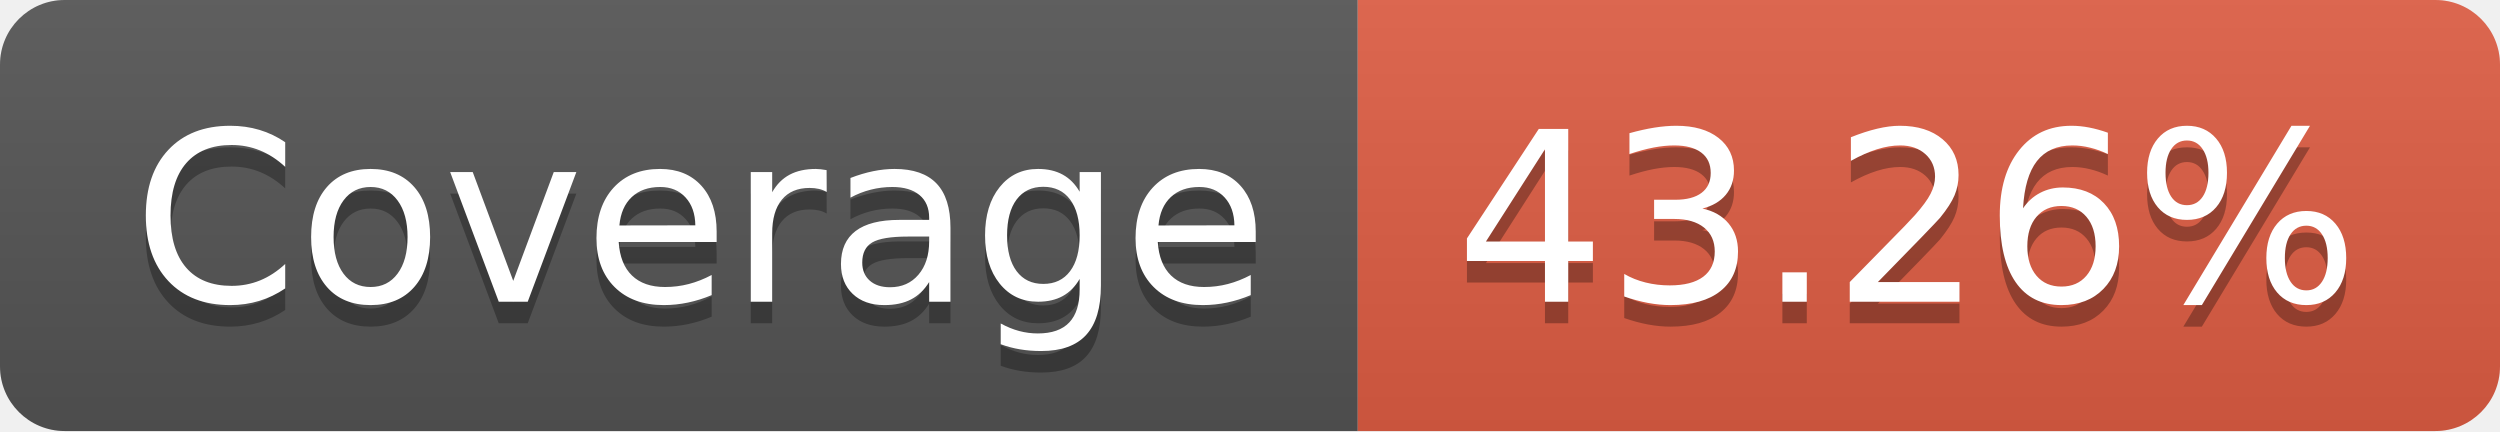
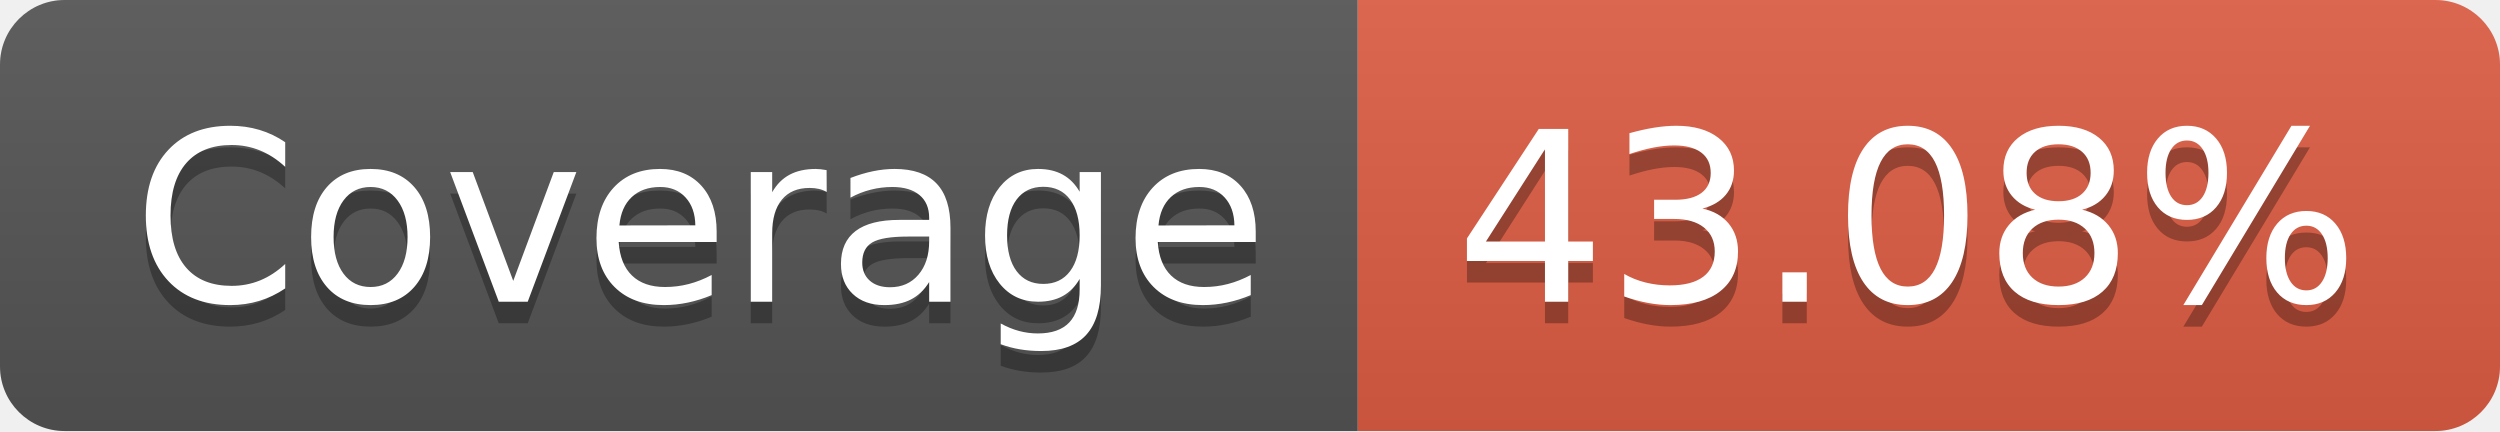
- <svg xmlns="http://www.w3.org/2000/svg" width="116" height="20" role="img" aria-label="Coverage: 43.26%">
+ <svg xmlns="http://www.w3.org/2000/svg" width="116" height="20" role="img" aria-label="Coverage: 43.08%">
  <linearGradient id="s" x2="0" y2="100%">
    <stop offset="0" stop-color="#bbb" stop-opacity=".1" />
    <stop offset="1" stop-opacity=".1" />
  </linearGradient>
  <clipPath id="r">
    <rect width="116" height="20" rx="3" fill="#fff" />
  </clipPath>
  <g clip-path="url(#r)">
    <rect width="63" height="20" fill="#555" />
    <rect x="63" width="53" height="20" fill="#e05d44" />
    <rect width="116" height="20" fill="url(#s)" />
  </g>
  <g fill="#fff" text-anchor="middle" font-family="Verdana,Geneva,DejaVu Sans,sans-serif" text-rendering="geometricPrecision" font-size="110">
    <text aria-hidden="true" x="325" y="150" fill="#010101" fill-opacity=".3" transform="scale(.1)" textLength="530">Coverage</text>
    <text x="325" y="140" transform="scale(.1)" fill="#fff" textLength="530">Coverage</text>
-     <text aria-hidden="true" x="885" y="150" fill="#010101" fill-opacity=".3" transform="scale(.1)" textLength="430">43.26%</text>
-     <text x="885" y="140" transform="scale(.1)" fill="#fff" textLength="430">43.26%</text>
+     <text aria-hidden="true" x="885" y="150" fill="#010101" fill-opacity=".3" transform="scale(.1)" textLength="430">43.08%</text>
+     <text x="885" y="140" transform="scale(.1)" fill="#fff" textLength="430">43.08%</text>
  </g>
</svg>
